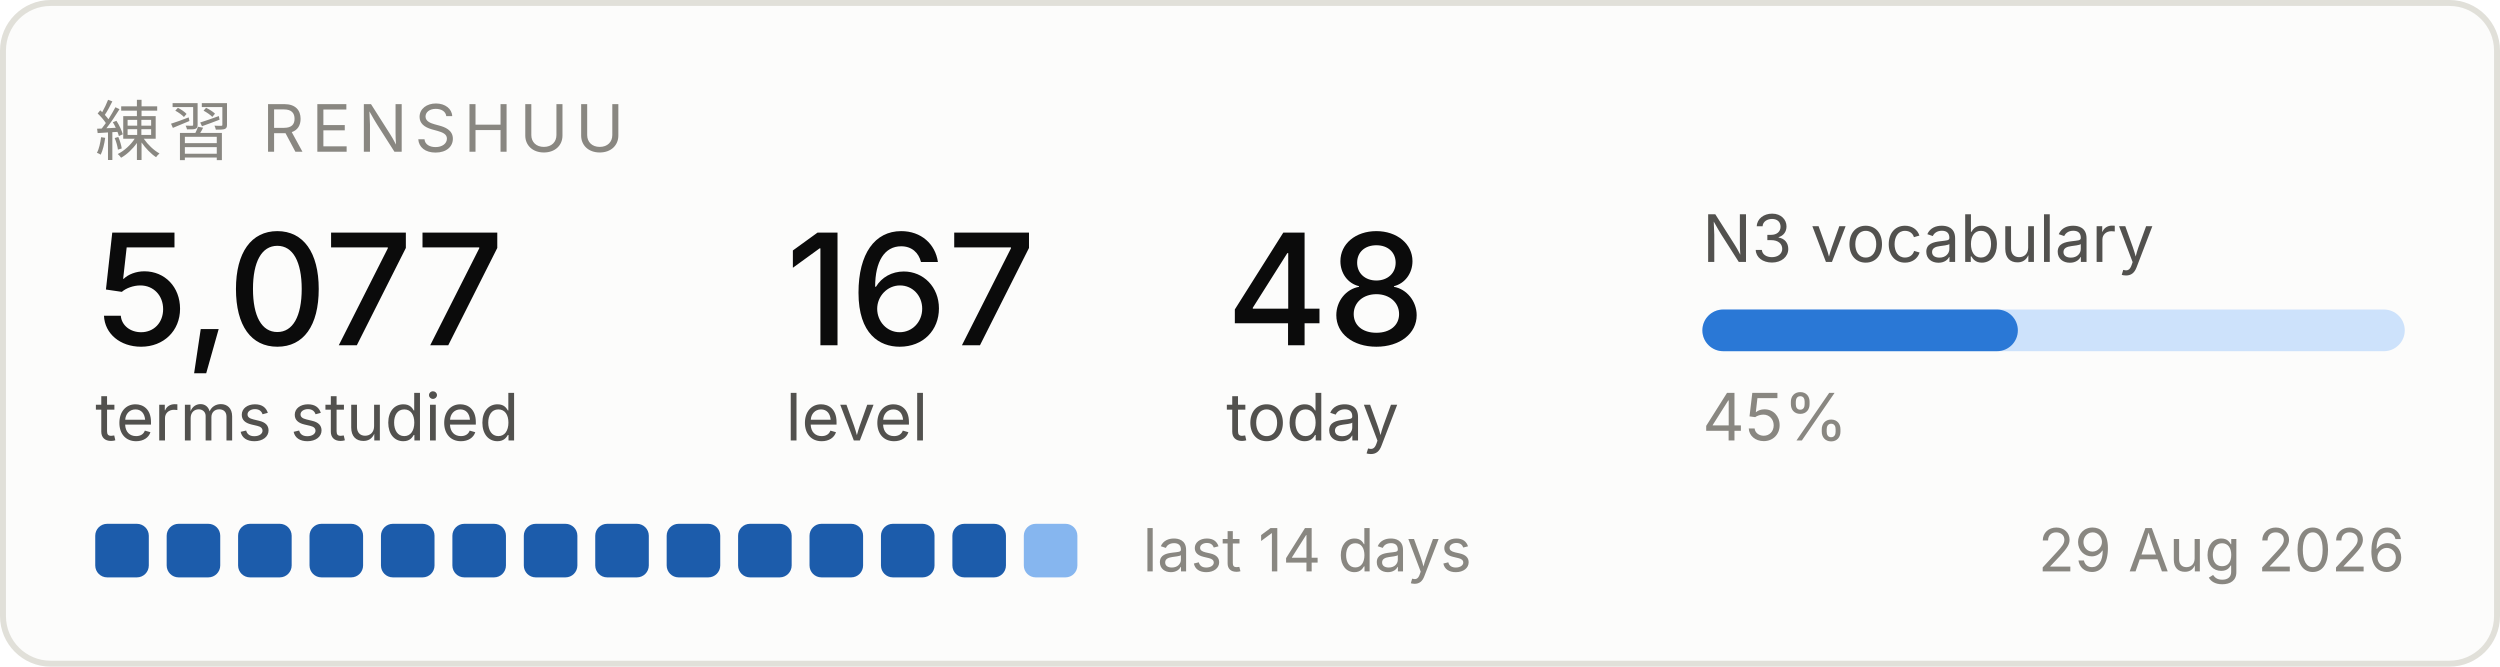
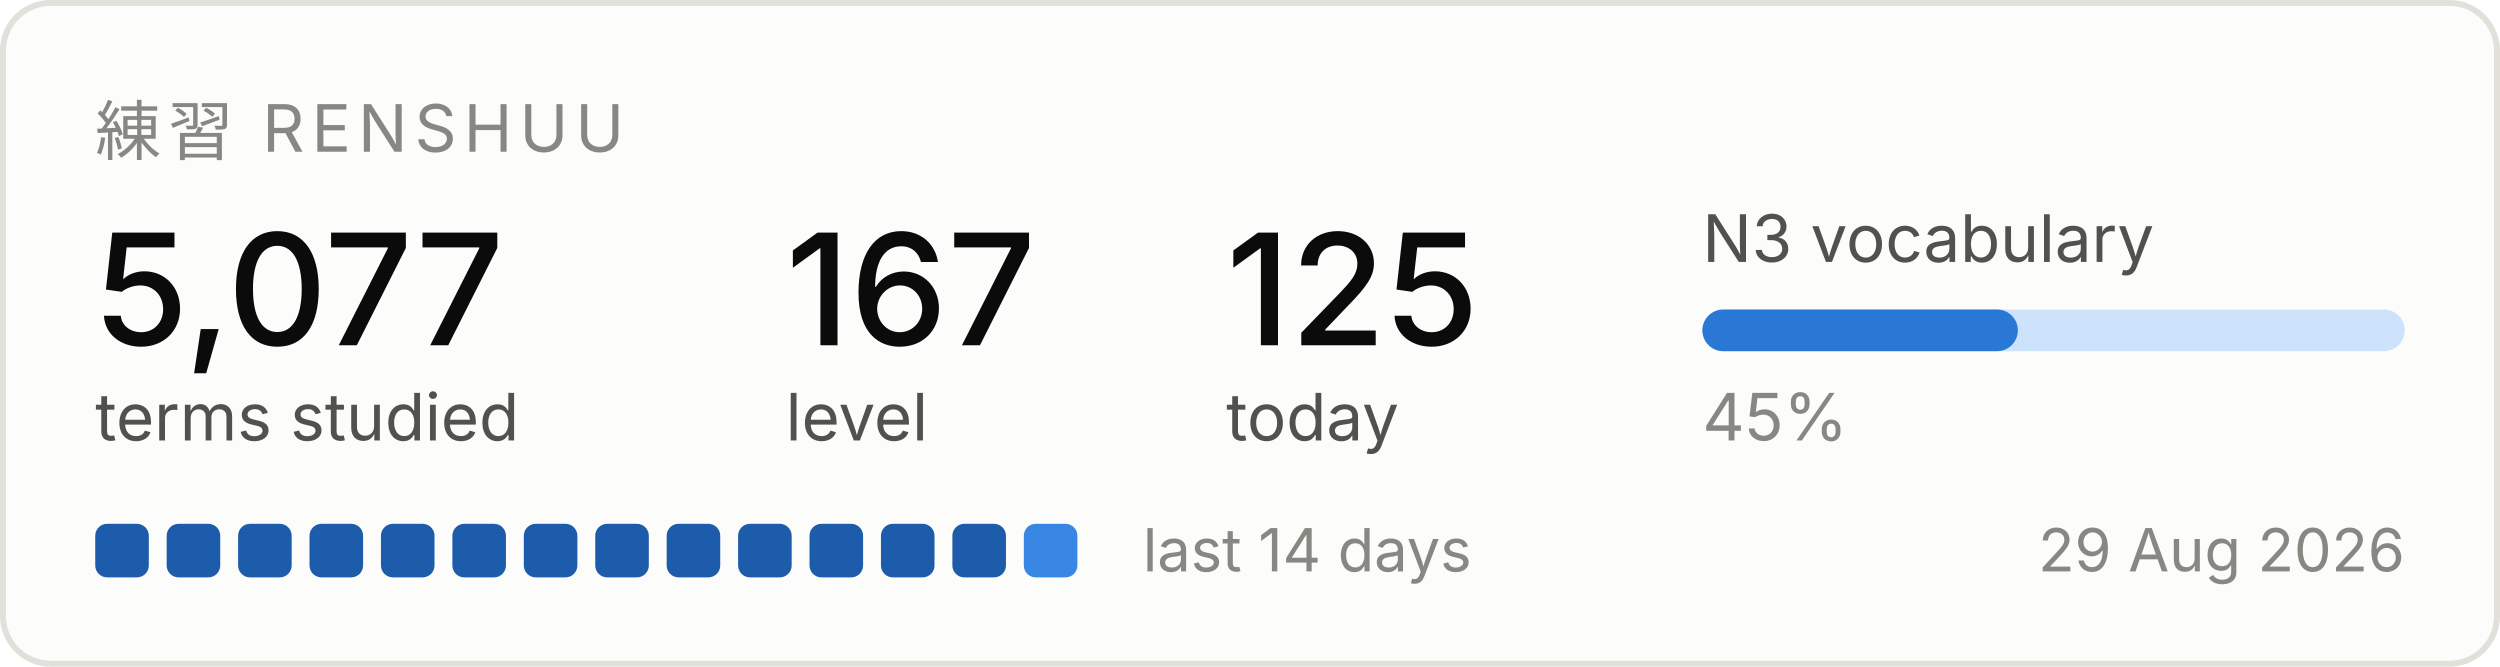
<svg xmlns="http://www.w3.org/2000/svg" width="420" height="112" viewBox="0 0 420 112" role="img" aria-label="Renshuu study progress">
  <rect x="0.5" y="0.5" width="419" height="111" rx="8" fill="#fcfcfb" stroke="#e1e0d9" />
  <text x="16" y="26" font-family="system-ui, -apple-system, Segoe UI, sans-serif" font-size="11" fill="#898781" letter-spacing="1.2">練習  RENSHUU</text>
  <text x="16" y="58" font-family="system-ui, -apple-system, Segoe UI, sans-serif" font-size="26" fill="#0b0b0b" font-weight="500">5,077</text>
  <text x="16" y="74" font-family="system-ui, -apple-system, Segoe UI, sans-serif" font-size="11" fill="#52514e">terms studied</text>
  <text x="132" y="58" font-family="system-ui, -apple-system, Segoe UI, sans-serif" font-size="26" fill="#0b0b0b" font-weight="500">167</text>
  <text x="132" y="74" font-family="system-ui, -apple-system, Segoe UI, sans-serif" font-size="11" fill="#52514e">level</text>
-   <text x="206" y="58" font-family="system-ui, -apple-system, Segoe UI, sans-serif" font-size="26" fill="#0b0b0b" font-weight="500">48</text>
+   <text x="206" y="58" font-family="system-ui, -apple-system, Segoe UI, sans-serif" font-size="26" fill="#0b0b0b" font-weight="500">125</text>
  <text x="206" y="74" font-family="system-ui, -apple-system, Segoe UI, sans-serif" font-size="11" fill="#52514e">today</text>
  <text x="286" y="44" font-family="system-ui, -apple-system, Segoe UI, sans-serif" font-size="11" fill="#52514e">N3 vocabulary</text>
  <rect x="286" y="52" width="118" height="7" rx="3.5" fill="#cde2fb" />
  <rect x="286" y="52" width="53" height="7" rx="3.5" fill="#2a78d6" />
  <text x="286" y="74" font-family="system-ui, -apple-system, Segoe UI, sans-serif" font-size="11" fill="#898781">45%</text>
  <rect x="16" y="88" width="9" height="9" rx="2" fill="#1c5cab" />
  <rect x="28" y="88" width="9" height="9" rx="2" fill="#1c5cab" />
  <rect x="40" y="88" width="9" height="9" rx="2" fill="#1c5cab" />
  <rect x="52" y="88" width="9" height="9" rx="2" fill="#1c5cab" />
  <rect x="64" y="88" width="9" height="9" rx="2" fill="#1c5cab" />
  <rect x="76" y="88" width="9" height="9" rx="2" fill="#1c5cab" />
  <rect x="88" y="88" width="9" height="9" rx="2" fill="#1c5cab" />
  <rect x="100" y="88" width="9" height="9" rx="2" fill="#1c5cab" />
  <rect x="112" y="88" width="9" height="9" rx="2" fill="#1c5cab" />
  <rect x="124" y="88" width="9" height="9" rx="2" fill="#1c5cab" />
  <rect x="136" y="88" width="9" height="9" rx="2" fill="#1c5cab" />
  <rect x="148" y="88" width="9" height="9" rx="2" fill="#1c5cab" />
  <rect x="160" y="88" width="9" height="9" rx="2" fill="#1c5cab" />
-   <rect x="172" y="88" width="9" height="9" rx="2" fill="#86b6ef" />
+   <rect x="172" y="88" width="9" height="9" rx="2" fill="#3987e5" />
  <text x="192" y="96" font-family="system-ui, -apple-system, Segoe UI, sans-serif" font-size="10" fill="#898781">last 14 days</text>
  <text x="404" y="96" font-family="system-ui, -apple-system, Segoe UI, sans-serif" font-size="10" fill="#898781" text-anchor="end">29 Aug 2026</text>
</svg>
